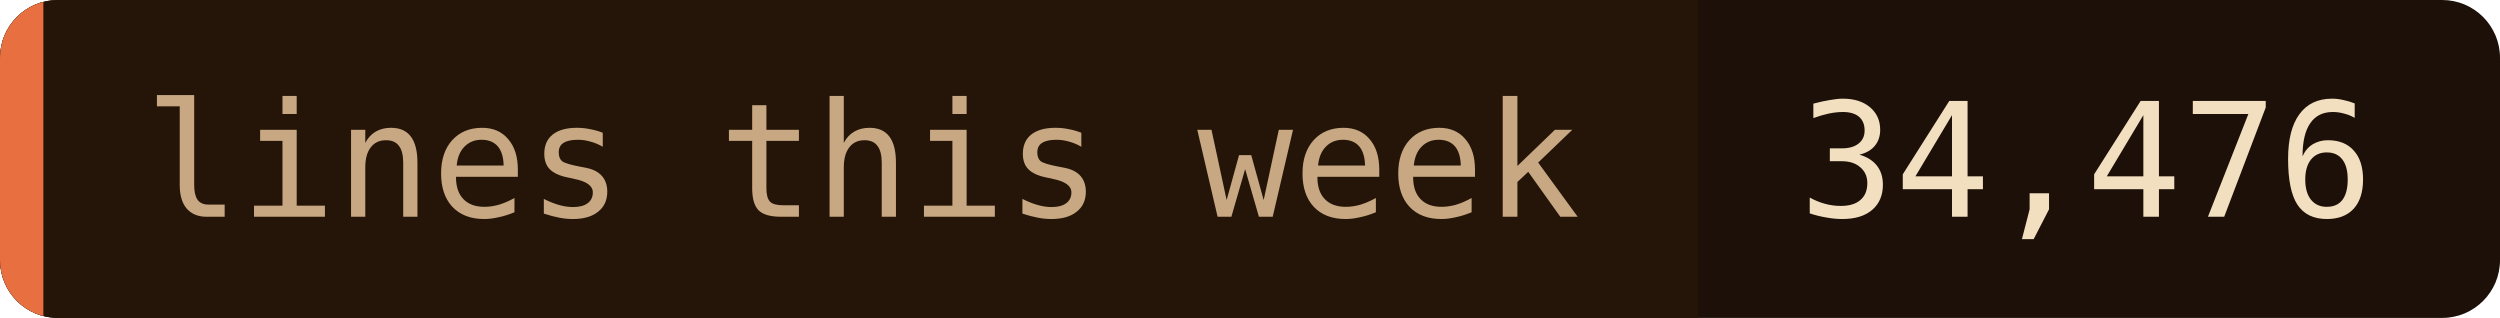
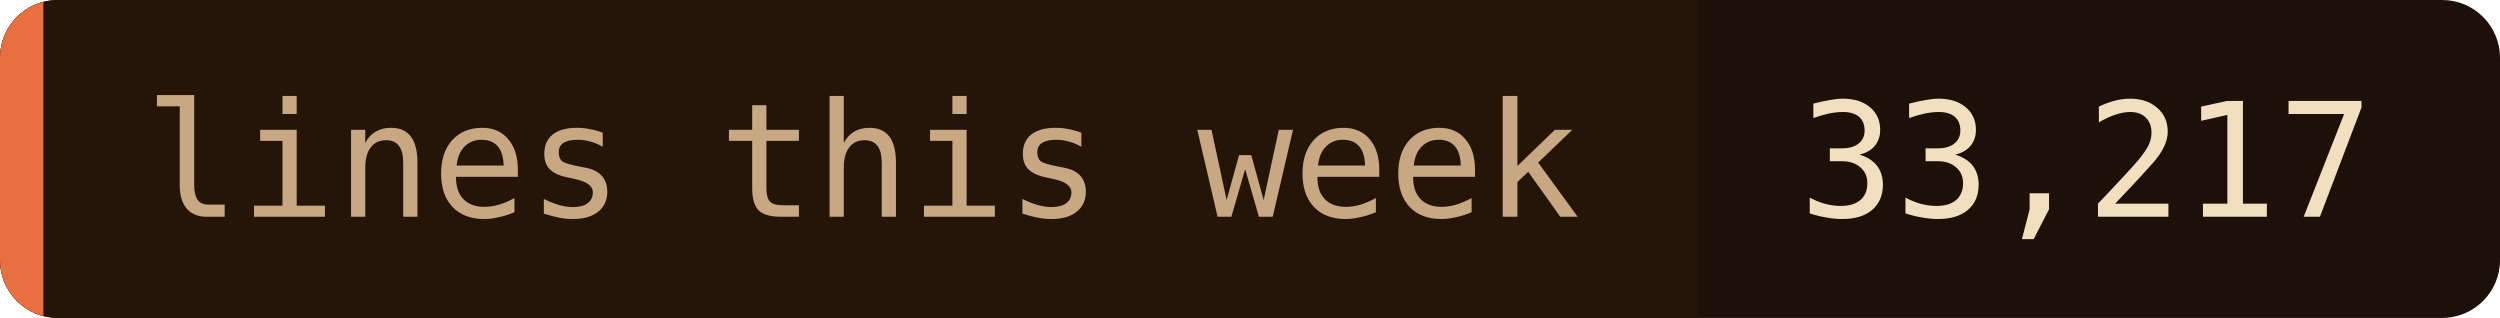
- <svg xmlns="http://www.w3.org/2000/svg" width="173" height="22" role="img" aria-label="lines this week: 34,476">
+ <svg xmlns="http://www.w3.org/2000/svg" width="173" height="22" role="img" aria-label="lines this week: 33,217">
  <clipPath id="c">
    <rect width="173" height="22" rx="4" />
  </clipPath>
  <g clip-path="url(#c)">
    <rect width="173" height="22" fill="#1c1008" />
    <rect width="117.5" height="22" fill="#241508" />
    <rect width="3" height="22" fill="#e87040" />
  </g>
  <g font-family="'JetBrains Mono', 'Fira Code', ui-monospace, SFMono-Regular, Menlo, monospace" font-size="11">
    <text x="10" y="15" fill="#c8a882">lines this week</text>
-     <text x="124.5" y="15" fill="#f2dfc0">34,476</text>
+     <text x="124.5" y="15" fill="#f2dfc0">33,217</text>
  </g>
</svg>
